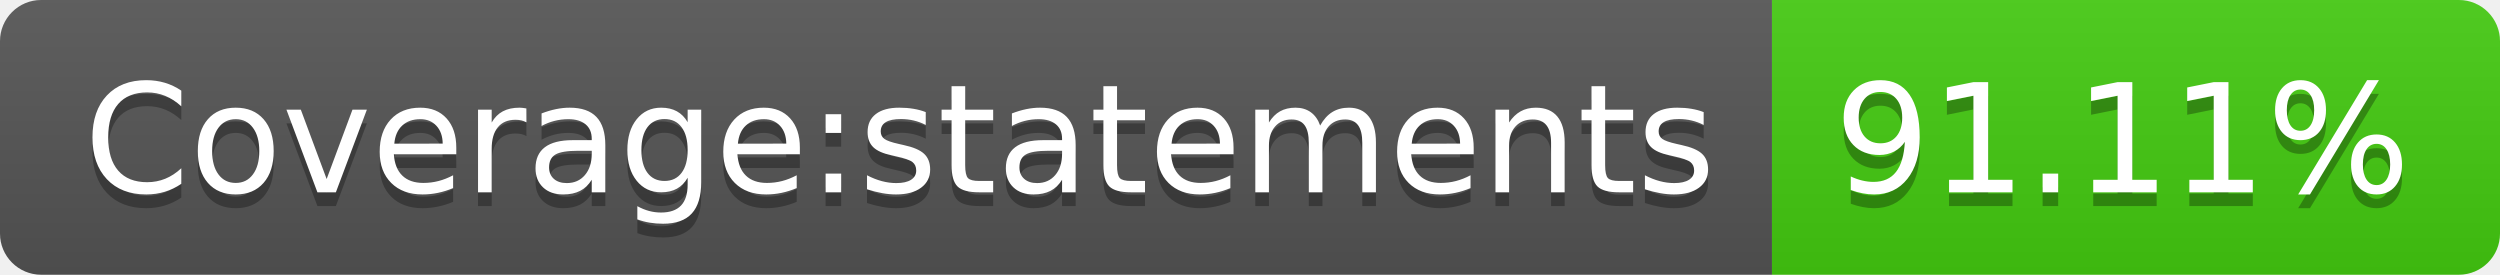
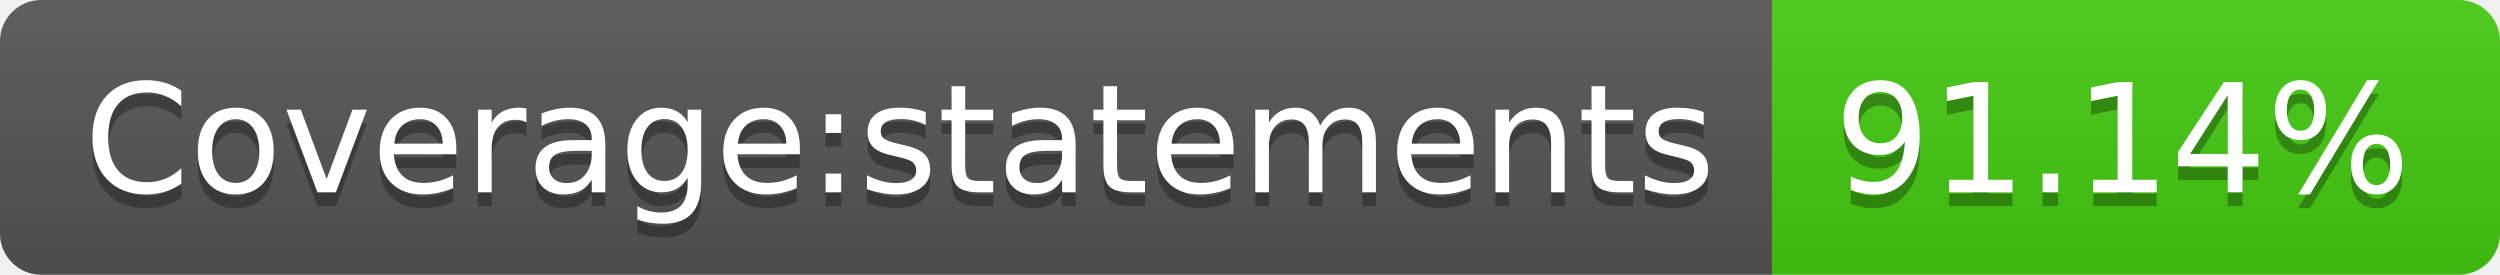
- <svg xmlns="http://www.w3.org/2000/svg" width="182" height="20" role="img" aria-label="Coverage:statements: 91.11%">
+ <svg xmlns="http://www.w3.org/2000/svg" width="182" height="20" role="img" aria-label="Coverage:statements: 91.14%">
  <linearGradient id="s" x2="0" y2="100%">
    <stop offset="0" stop-color="#bbb" stop-opacity=".1" />
    <stop offset="1" stop-opacity=".1" />
  </linearGradient>
  <clipPath id="r">
    <rect width="182" height="20" rx="3" fill="#fff" />
  </clipPath>
  <g clip-path="url(#r)">
    <rect width="129" height="20" fill="#555" />
    <rect x="129" width="53" height="20" fill="#4c1" />
    <rect width="182" height="20" fill="url(#s)" />
  </g>
  <g fill="#fff" text-anchor="middle" font-family="Verdana,Geneva,DejaVu Sans,sans-serif" text-rendering="geometricPrecision" font-size="110">
    <text aria-hidden="true" x="655" y="150" fill="#010101" fill-opacity=".3" transform="scale(.1)" textLength="1190">Coverage:statements</text>
    <text x="655" y="140" transform="scale(.1)" fill="#fff" textLength="1190">Coverage:statements</text>
-     <text aria-hidden="true" x="1545" y="150" fill="#010101" fill-opacity=".3" transform="scale(.1)" textLength="430">91.11%</text>
-     <text x="1545" y="140" transform="scale(.1)" fill="#fff" textLength="430">91.11%</text>
+     <text aria-hidden="true" x="1545" y="150" fill="#010101" fill-opacity=".3" transform="scale(.1)" textLength="430">91.14%</text>
+     <text x="1545" y="140" transform="scale(.1)" fill="#fff" textLength="430">91.14%</text>
  </g>
</svg>
